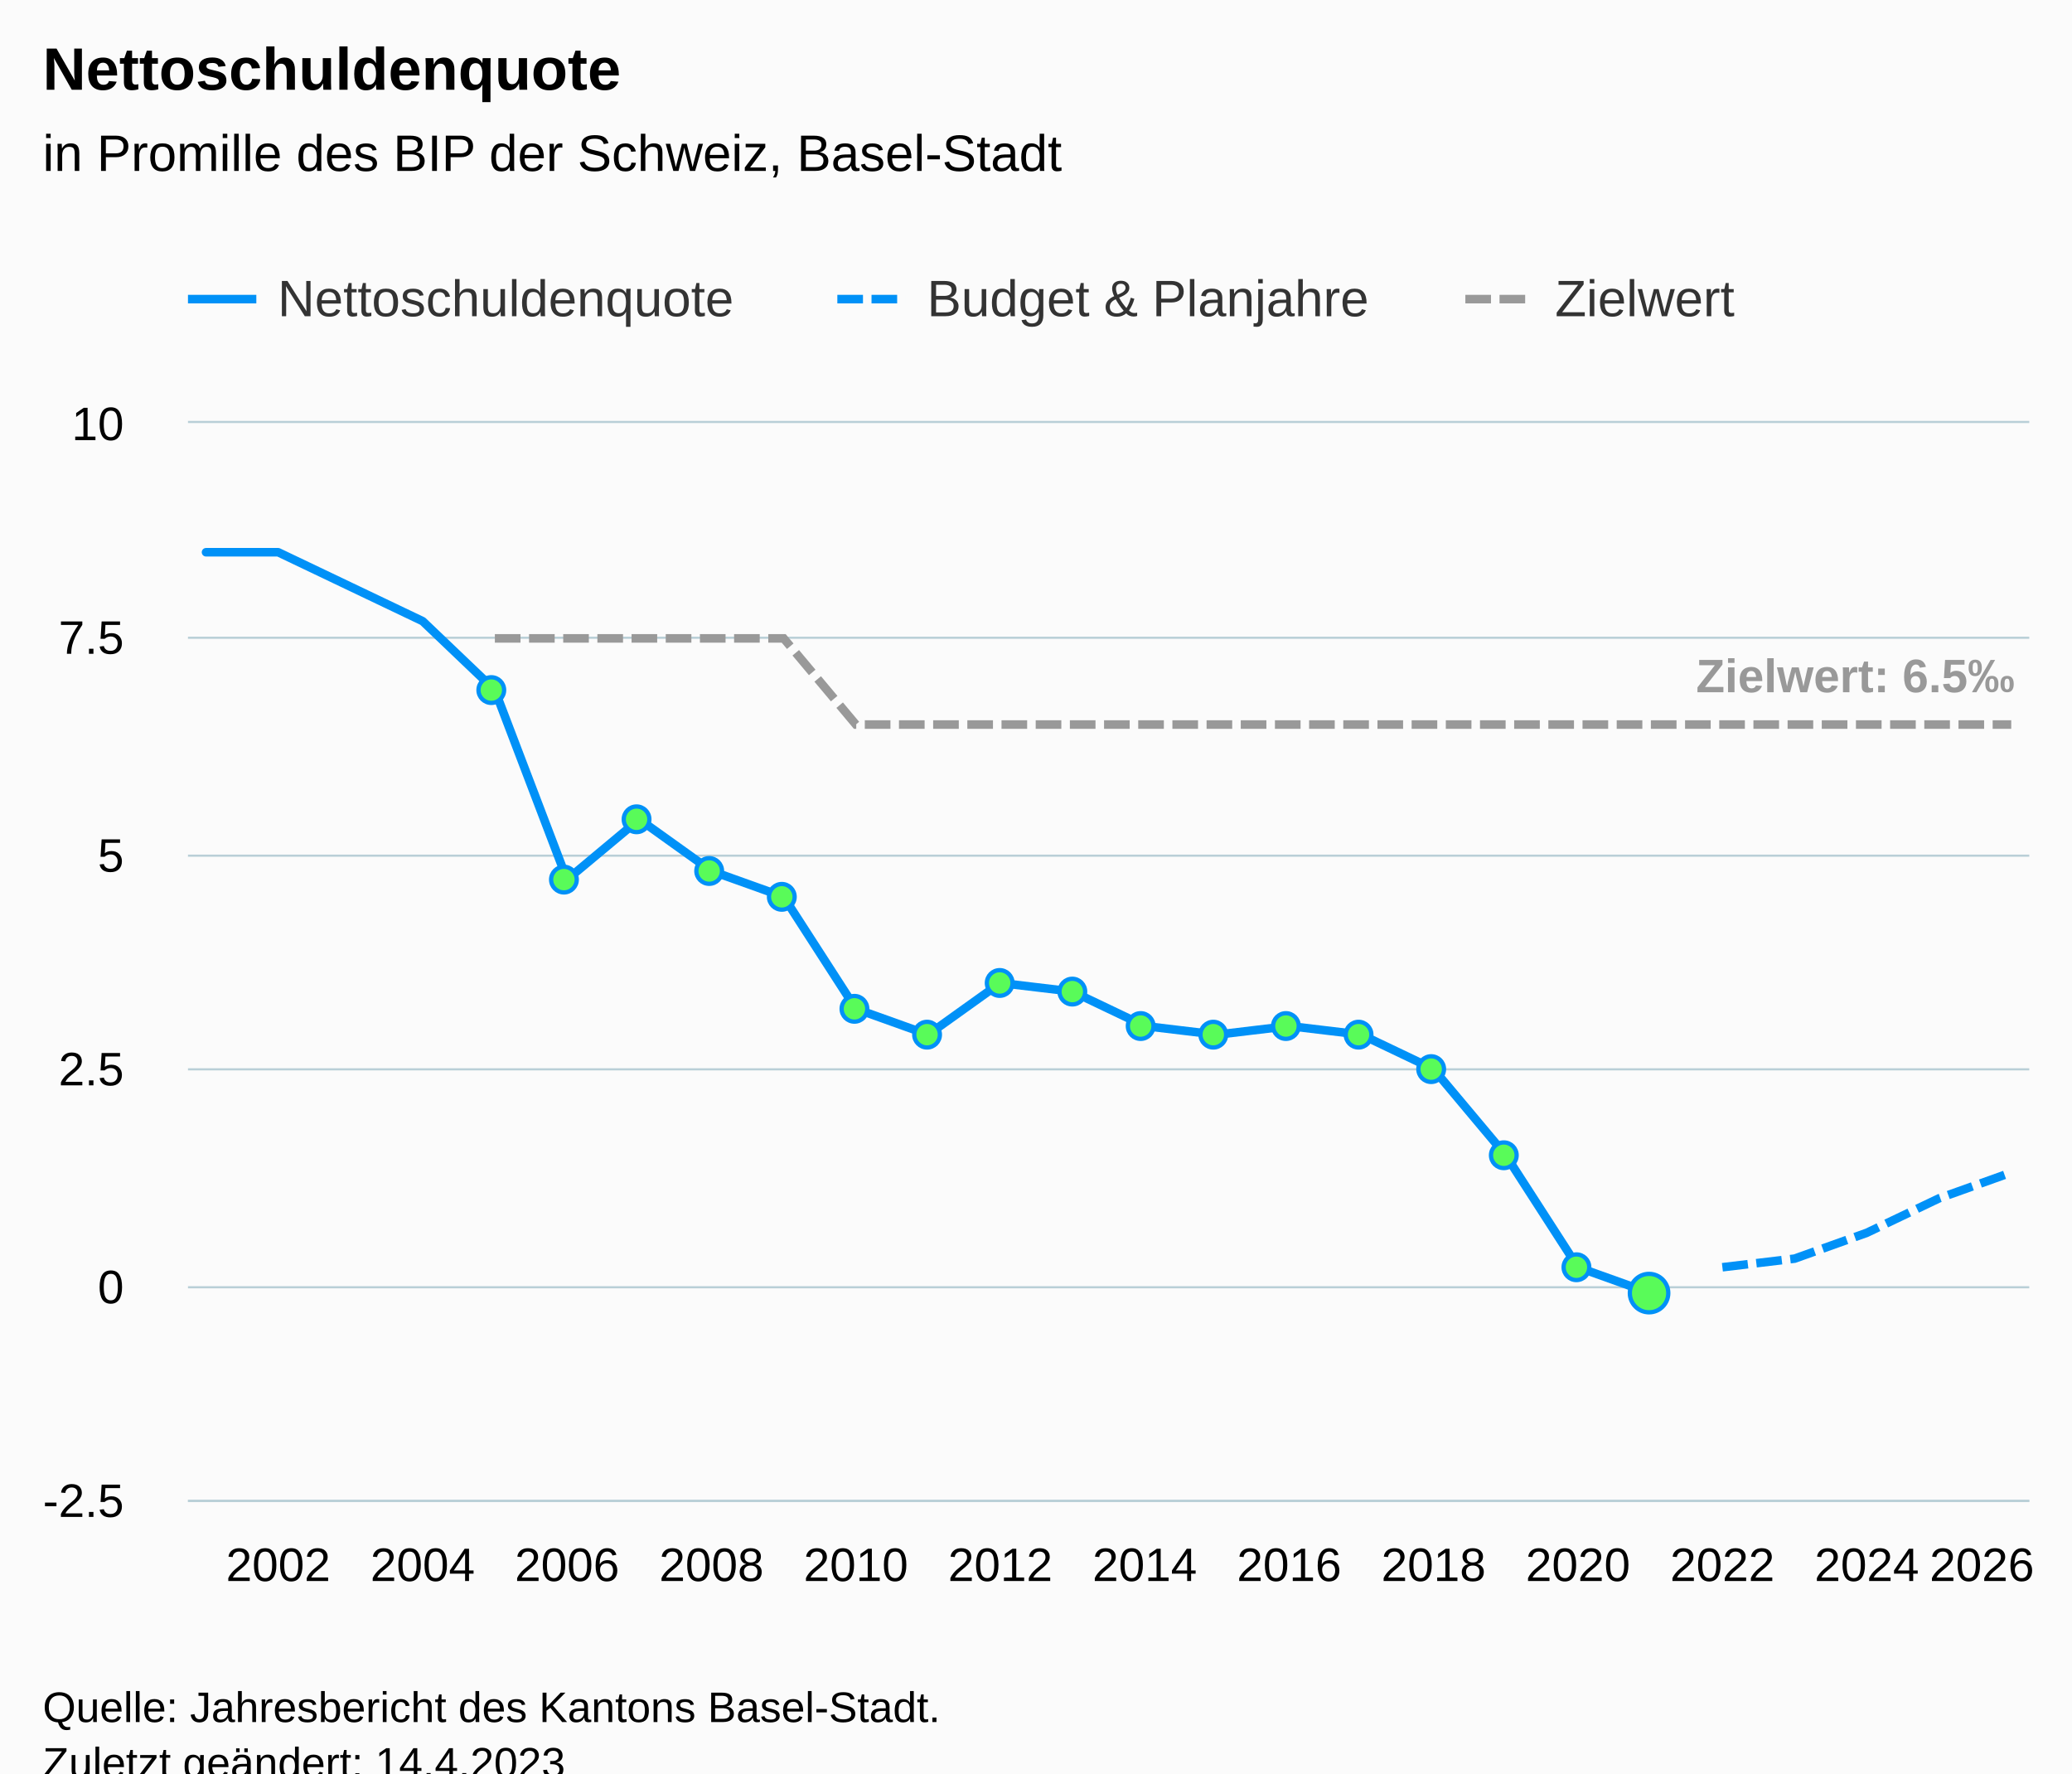
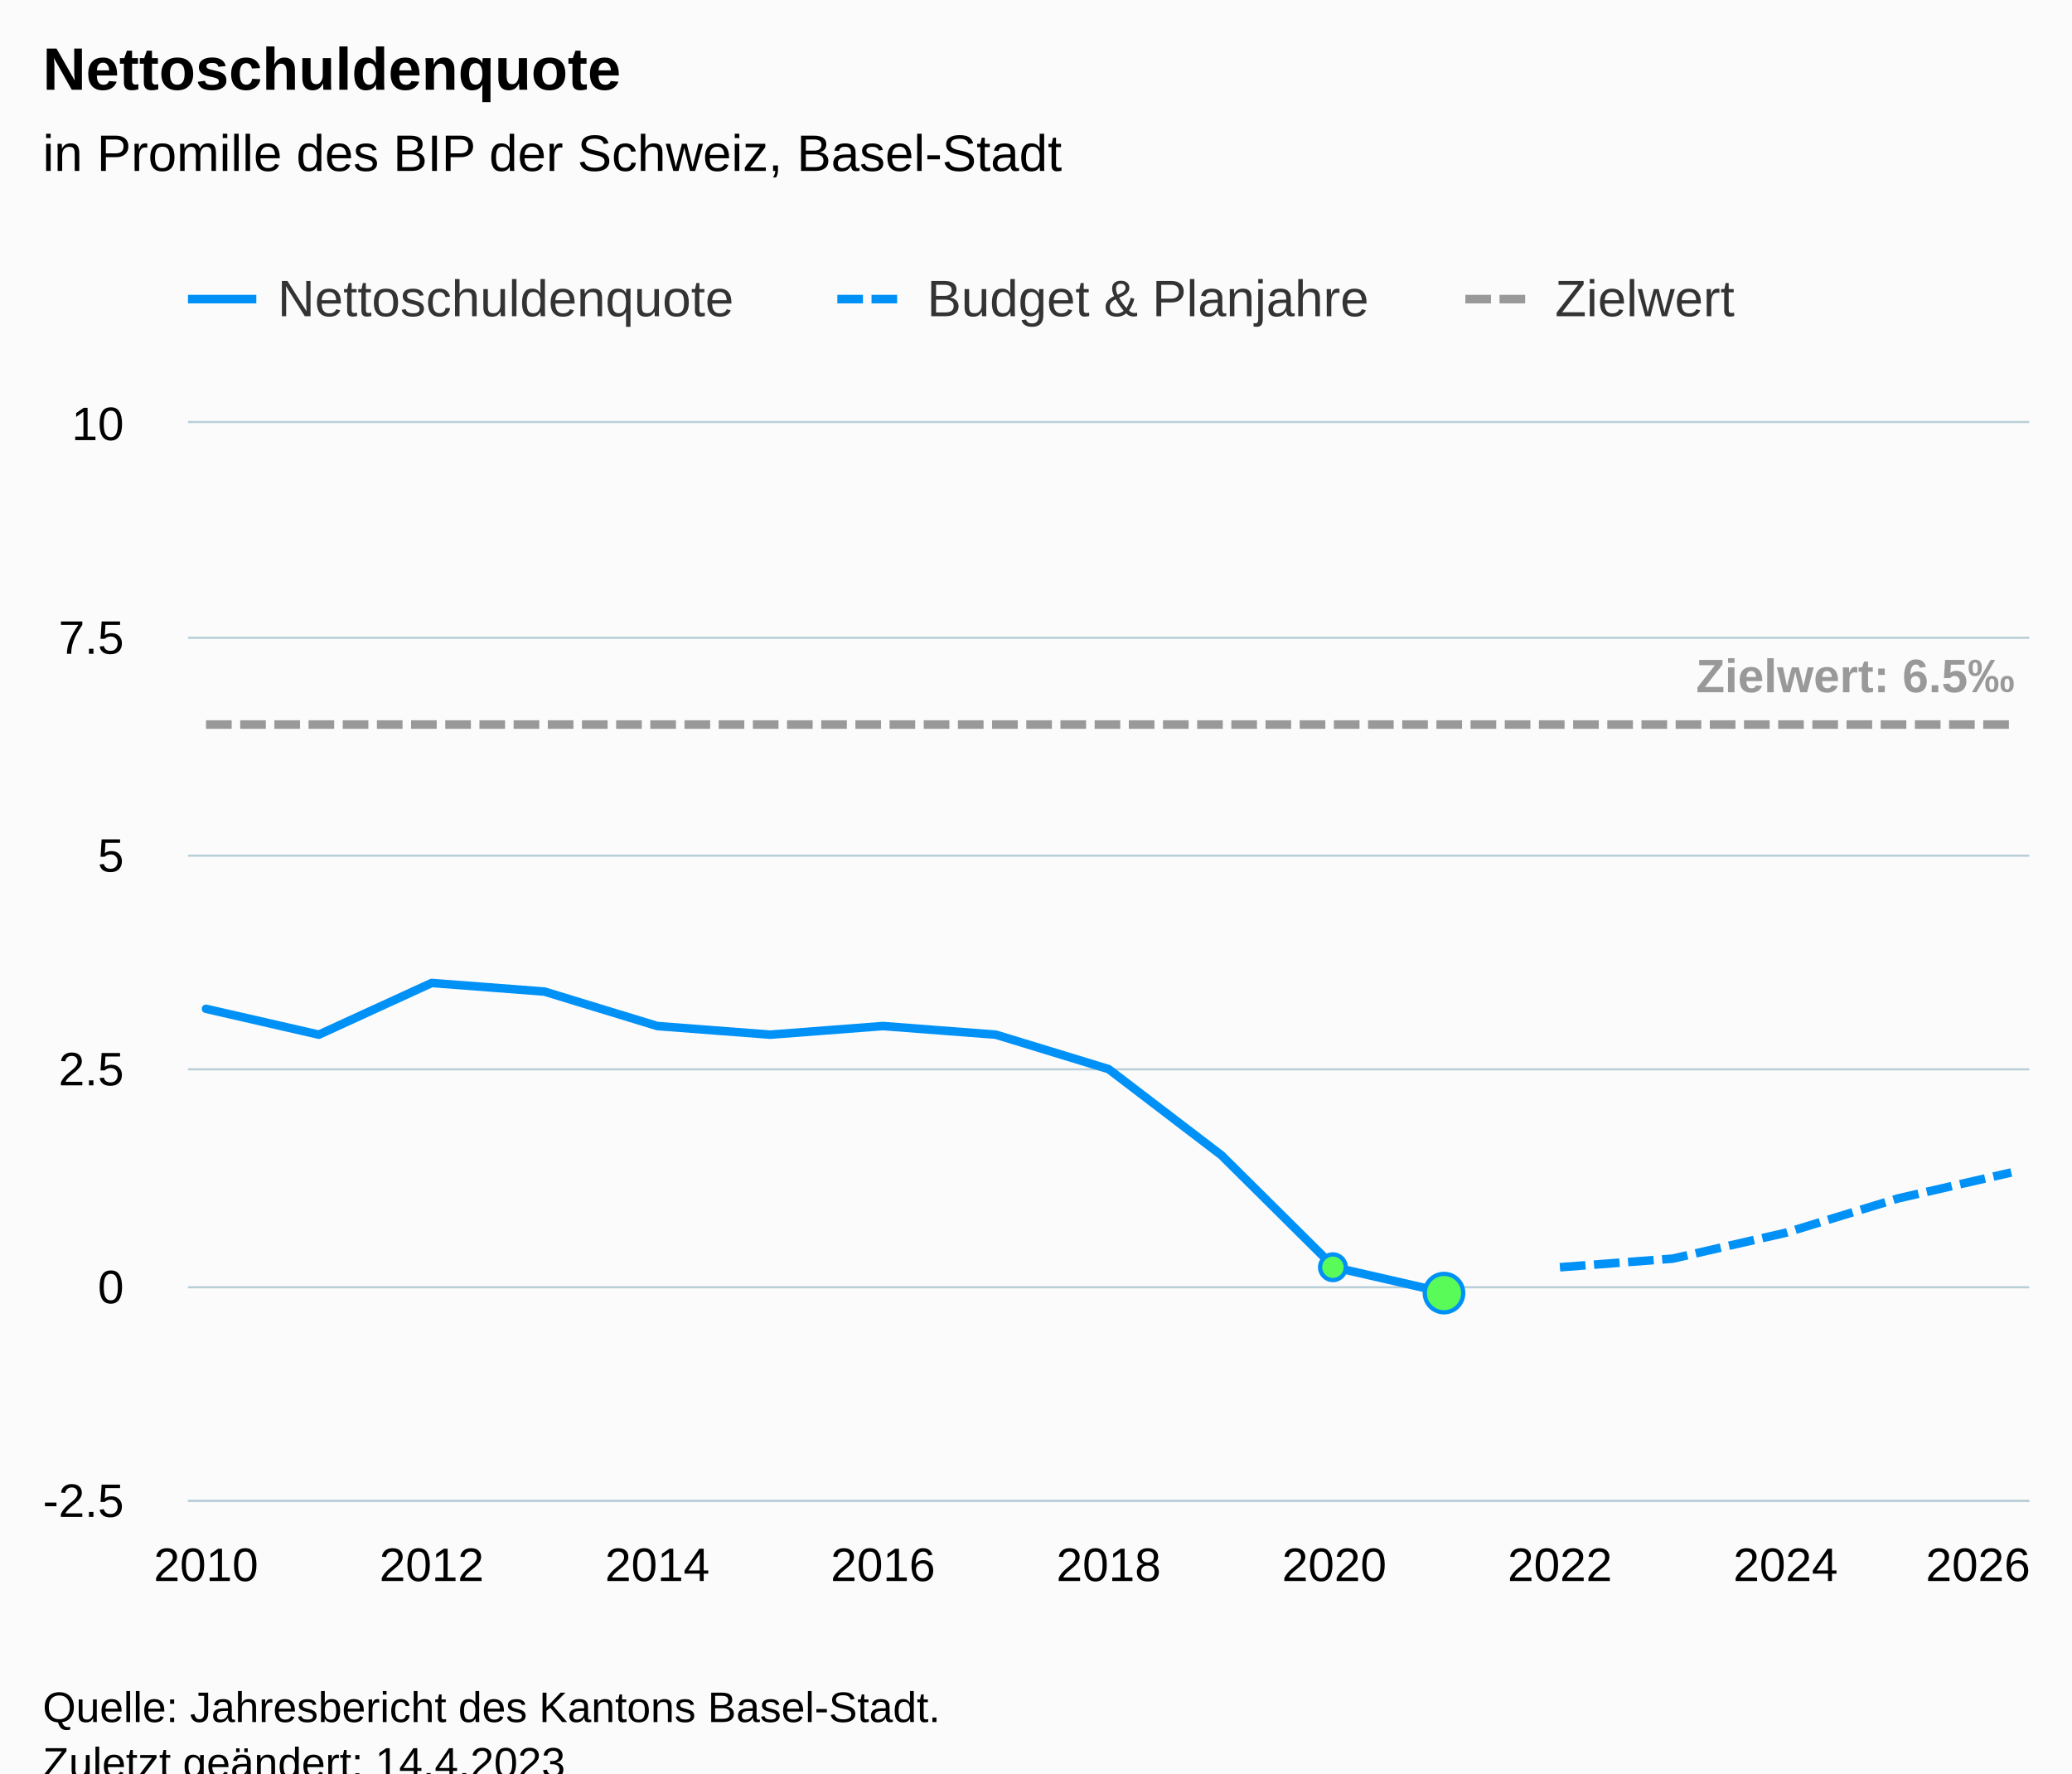
<svg xmlns="http://www.w3.org/2000/svg" version="1.1" class="highcharts-root" style="font-family:Arial;font-size:12px;" viewBox="0 0 485 415">
  <defs>
-     <clipPath id="highcharts-ceqmdhl-111-">
+     <clipPath id="highcharts-okqh5nz-75-">
      <rect x="0" y="0" width="431" height="252" fill="none" />
    </clipPath>
-     <clipPath id="highcharts-ceqmdhl-138-">
+     <clipPath id="highcharts-okqh5nz-93-">
      <rect x="0" y="0" width="431" height="252" fill="none" />
    </clipPath>
-     <clipPath id="highcharts-ceqmdhl-217-">
+     <clipPath id="highcharts-okqh5nz-145-">
      <rect x="44" y="99" width="431" height="252" fill="none" />
    </clipPath>
  </defs>
  <rect fill="#fbfbfb" class="highcharts-background" x="0" y="0" width="485" height="428" rx="0" ry="0" />
  <rect fill="none" class="highcharts-plot-background" x="44" y="99" width="431" height="252" />
  <g class="highcharts-pane-group" data-z-index="0" />
  <g class="highcharts-grid highcharts-xaxis-grid" data-z-index="1">
-     <path fill="none" data-z-index="1" class="highcharts-grid-line" d="M 64.5 99 L 64.5 351" opacity="1" />
-     <path fill="none" data-z-index="1" class="highcharts-grid-line" d="M 98.5 99 L 98.5 351" opacity="1" />
-     <path fill="none" data-z-index="1" class="highcharts-grid-line" d="M 132.5 99 L 132.5 351" opacity="1" />
-     <path fill="none" data-z-index="1" class="highcharts-grid-line" d="M 166.5 99 L 166.5 351" opacity="1" />
-     <path fill="none" data-z-index="1" class="highcharts-grid-line" d="M 199.5 99 L 199.5 351" opacity="1" />
-     <path fill="none" data-z-index="1" class="highcharts-grid-line" d="M 233.5 99 L 233.5 351" opacity="1" />
-     <path fill="none" data-z-index="1" class="highcharts-grid-line" d="M 267.5 99 L 267.5 351" opacity="1" />
-     <path fill="none" data-z-index="1" class="highcharts-grid-line" d="M 301.5 99 L 301.5 351" opacity="1" />
-     <path fill="none" data-z-index="1" class="highcharts-grid-line" d="M 335.5 99 L 335.5 351" opacity="1" />
-     <path fill="none" data-z-index="1" class="highcharts-grid-line" d="M 368.5 99 L 368.5 351" opacity="1" />
-     <path fill="none" data-z-index="1" class="highcharts-grid-line" d="M 402.5 99 L 402.5 351" opacity="1" />
-     <path fill="none" data-z-index="1" class="highcharts-grid-line" d="M 436.5 99 L 436.5 351" opacity="1" />
+     <path fill="none" data-z-index="1" class="highcharts-grid-line" d="M 47.5 99 L 47.5 351" opacity="1" />
+     <path fill="none" data-z-index="1" class="highcharts-grid-line" d="M 100.5 99 L 100.5 351" opacity="1" />
+     <path fill="none" data-z-index="1" class="highcharts-grid-line" d="M 153.5 99 L 153.5 351" opacity="1" />
+     <path fill="none" data-z-index="1" class="highcharts-grid-line" d="M 206.5 99 L 206.5 351" opacity="1" />
+     <path fill="none" data-z-index="1" class="highcharts-grid-line" d="M 259.5 99 L 259.5 351" opacity="1" />
+     <path fill="none" data-z-index="1" class="highcharts-grid-line" d="M 311.5 99 L 311.5 351" opacity="1" />
+     <path fill="none" data-z-index="1" class="highcharts-grid-line" d="M 364.5 99 L 364.5 351" opacity="1" />
+     <path fill="none" data-z-index="1" class="highcharts-grid-line" d="M 417.5 99 L 417.5 351" opacity="1" />
    <path fill="none" data-z-index="1" class="highcharts-grid-line" d="M 470.5 99 L 470.5 351" opacity="1" />
  </g>
  <g class="highcharts-grid highcharts-yaxis-grid" data-z-index="1">
    <path fill="none" stroke="#B9CFD7" stroke-width="0.5" data-z-index="1" class="highcharts-grid-line" d="M 44 351.25 L 475 351.25" opacity="1" />
    <path fill="none" stroke="#B9CFD7" stroke-width="0.5" data-z-index="1" class="highcharts-grid-line" d="M 44 301.25 L 475 301.25" opacity="1" />
    <path fill="none" stroke="#B9CFD7" stroke-width="0.5" data-z-index="1" class="highcharts-grid-line" d="M 44 250.25 L 475 250.25" opacity="1" />
    <path fill="none" stroke="#B9CFD7" stroke-width="0.5" data-z-index="1" class="highcharts-grid-line" d="M 44 200.25 L 475 200.25" opacity="1" />
    <path fill="none" stroke="#B9CFD7" stroke-width="0.5" data-z-index="1" class="highcharts-grid-line" d="M 44 149.25 L 475 149.25" opacity="1" />
    <path fill="none" stroke="#B9CFD7" stroke-width="0.5" data-z-index="1" class="highcharts-grid-line" d="M 44 98.75 L 475 98.75" opacity="1" />
  </g>
  <rect fill="none" class="highcharts-plot-border" data-z-index="1" x="44" y="99" width="431" height="252" />
  <g class="highcharts-axis highcharts-xaxis" data-z-index="2">
    <path fill="none" class="highcharts-axis-line" stroke="#B9CFD7" stroke-width="0.5" data-z-index="7" d="M 44 351.25 L 475 351.25" />
  </g>
  <g class="highcharts-axis highcharts-yaxis" data-z-index="2">
    <path fill="none" class="highcharts-axis-line" data-z-index="7" d="M 44 99 L 44 351" />
  </g>
  <g class="highcharts-series-group" data-z-index="3">
-     <g class="highcharts-series highcharts-series-0 highcharts-line-series" data-z-index="0.1" opacity="1" transform="translate(44,99) scale(1 1)" clip-path="url(#highcharts-ceqmdhl-138-)">
-       <path fill="none" d="M 4.225 30.24 L 21.127 30.24 L 38.029 38.304 L 54.931 46.368 L 71.833 62.496 L 88.735 106.848 L 105.637 92.736 L 122.539 104.832 L 139.441 110.88 L 156.343 137.088 L 173.245 143.136 L 190.147 131.04 L 207.049 133.056 L 223.951 141.12 L 240.853 143.136 L 257.755 141.12 L 274.657 143.136 L 291.559 151.2 L 308.461 171.36 L 325.363 197.568 L 342.265 203.616" class="highcharts-graph" data-z-index="1" stroke="#0091f7" stroke-width="2" stroke-linejoin="round" stroke-linecap="round" />
+     <g class="highcharts-series highcharts-series-0 highcharts-line-series" data-z-index="0.1" opacity="1" transform="translate(44,99) scale(1 1)" clip-path="url(#highcharts-okqh5nz-93-)">
+       <path fill="none" d="M 4.225 137.088 L 30.635 143.136 L 57.044 131.04 L 83.453 133.056 L 109.863 141.12 L 136.272 143.136 L 162.681 141.12 L 189.091 143.136 L 215.5 151.2 L 241.909 171.36 L 268.319 197.568 L 294.728 203.616" class="highcharts-graph" data-z-index="1" stroke="#0091f7" stroke-width="2" stroke-linejoin="round" stroke-linecap="round" />
    </g>
    <g class="highcharts-markers highcharts-series-0 highcharts-line-series" data-z-index="0.1" opacity="1" transform="translate(44,99) scale(1 1)" clip-path="none">
-       <path fill="#59fb59" d="M 71 65.496 A 3 3 0 1 1 71.003 65.496 Z" stroke="#0091f7" stroke-width="1" opacity="1" class="highcharts-point" />
-       <path fill="#59fb59" d="M 88 109.848 A 3 3 0 1 1 88.003 109.848 Z" stroke="#0091f7" stroke-width="1" opacity="1" class="highcharts-point" />
-       <path fill="#59fb59" d="M 105 95.736 A 3 3 0 1 1 105.003 95.736 Z" stroke="#0091f7" stroke-width="1" opacity="1" class="highcharts-point" />
-       <path fill="#59fb59" d="M 122 107.832 A 3 3 0 1 1 122.003 107.832 Z" stroke="#0091f7" stroke-width="1" opacity="1" class="highcharts-point" />
-       <path fill="#59fb59" d="M 139 113.88 A 3 3 0 1 1 139.003 113.88 Z" stroke="#0091f7" stroke-width="1" opacity="1" class="highcharts-point" />
-       <path fill="#59fb59" d="M 156 140.088 A 3 3 0 1 1 156.003 140.088 Z" stroke="#0091f7" stroke-width="1" opacity="1" class="highcharts-point" />
-       <path fill="#59fb59" d="M 173 146.136 A 3 3 0 1 1 173.003 146.136 Z" stroke="#0091f7" stroke-width="1" opacity="1" class="highcharts-point" />
-       <path fill="#59fb59" d="M 190 134.04 A 3 3 0 1 1 190.003 134.04 Z" stroke="#0091f7" stroke-width="1" opacity="1" class="highcharts-point" />
-       <path fill="#59fb59" d="M 207 136.056 A 3 3 0 1 1 207.003 136.056 Z" stroke="#0091f7" stroke-width="1" opacity="1" class="highcharts-point" />
-       <path fill="#59fb59" d="M 223 144.12 A 3 3 0 1 1 223.003 144.12 Z" stroke="#0091f7" stroke-width="1" opacity="1" class="highcharts-point" />
-       <path fill="#59fb59" d="M 240 146.136 A 3 3 0 1 1 240.003 146.136 Z" stroke="#0091f7" stroke-width="1" opacity="1" class="highcharts-point" />
-       <path fill="#59fb59" d="M 257 144.12 A 3 3 0 1 1 257.003 144.12 Z" stroke="#0091f7" stroke-width="1" opacity="1" class="highcharts-point" />
-       <path fill="#59fb59" d="M 274 146.136 A 3 3 0 1 1 274.003 146.136 Z" stroke="#0091f7" stroke-width="1" opacity="1" class="highcharts-point" />
-       <path fill="#59fb59" d="M 291 154.2 A 3 3 0 1 1 291.003 154.2 Z" stroke="#0091f7" stroke-width="1" opacity="1" class="highcharts-point" />
-       <path fill="#59fb59" d="M 308 174.36 A 3 3 0 1 1 308.003 174.36 Z" stroke="#0091f7" stroke-width="1" opacity="1" class="highcharts-point" />
-       <path fill="#59fb59" d="M 325 200.568 A 3 3 0 1 1 325.003 200.568 Z" stroke="#0091f7" stroke-width="1" opacity="1" class="highcharts-point" />
-       <path fill="#59fb59" d="M 342 208.116 A 4.5 4.5 0 1 1 342.004 208.116 Z" stroke="#0091f7" stroke-width="1" opacity="1" class="highcharts-point highcharts-negative" />
+       <path fill="#59fb59" d="M 268 200.568 A 3 3 0 1 1 268.003 200.568 Z" stroke="#0091f7" stroke-width="1" opacity="1" class="highcharts-point" />
+       <path fill="#59fb59" d="M 294 208.116 A 4.5 4.5 0 1 1 294.004 208.116 Z" stroke="#0091f7" stroke-width="1" opacity="1" class="highcharts-point highcharts-negative" />
    </g>
-     <g class="highcharts-series highcharts-series-1 highcharts-line-series" data-z-index="0.1" opacity="1" transform="translate(44,99) scale(1 1)" clip-path="url(#highcharts-ceqmdhl-138-)">
-       <path fill="none" d="M 359.167 197.568 L 376.069 195.552 L 392.971 189.504 L 409.873 181.44 L 426.775 175.392" class="highcharts-graph" data-z-index="1" stroke="#0091f7" stroke-width="2" stroke-dasharray="6,2" />
+     <g class="highcharts-series highcharts-series-1 highcharts-line-series" data-z-index="0.1" opacity="1" transform="translate(44,99) scale(1 1)" clip-path="url(#highcharts-okqh5nz-93-)">
+       <path fill="none" d="M 321.137 197.568 L 347.547 195.552 L 373.956 189.504 L 400.365 181.44 L 426.775 175.392" class="highcharts-graph" data-z-index="1" stroke="#0091f7" stroke-width="2" stroke-dasharray="6,2" />
    </g>
    <g class="highcharts-markers highcharts-series-1 highcharts-line-series" data-z-index="0.1" opacity="1" transform="translate(44,99) scale(1 1)" clip-path="none" />
-     <g class="highcharts-series highcharts-series-2 highcharts-line-series" data-z-index="0.1" opacity="1" transform="translate(44,99) scale(1 1)" clip-path="url(#highcharts-ceqmdhl-138-)">
-       <path fill="none" d="M 71.833 50.4 L 88.735 50.4 L 105.637 50.4 L 122.539 50.4 L 139.441 50.4 L 156.343 70.56 L 173.245 70.56 L 190.147 70.56 L 207.049 70.56 L 223.951 70.56 L 240.853 70.56 L 257.755 70.56 L 274.657 70.56 L 291.559 70.56 L 308.461 70.56 L 325.363 70.56 L 342.265 70.56 L 359.167 70.56 L 376.069 70.56 L 392.971 70.56 L 409.873 70.56 L 426.775 70.56" class="highcharts-graph" data-z-index="1" stroke="#999999" stroke-width="2" stroke-dasharray="6,2" />
+     <g class="highcharts-series highcharts-series-2 highcharts-line-series" data-z-index="0.1" opacity="1" transform="translate(44,99) scale(1 1)" clip-path="url(#highcharts-okqh5nz-93-)">
+       <path fill="none" d="M 4.225 70.56 L 30.635 70.56 L 57.044 70.56 L 83.453 70.56 L 109.863 70.56 L 136.272 70.56 L 162.681 70.56 L 189.091 70.56 L 215.5 70.56 L 241.909 70.56 L 268.319 70.56 L 294.728 70.56 L 321.137 70.56 L 347.547 70.56 L 373.956 70.56 L 400.365 70.56 L 426.775 70.56" class="highcharts-graph" data-z-index="1" stroke="#999999" stroke-width="2" stroke-dasharray="6,2" />
    </g>
    <g class="highcharts-markers highcharts-series-2 highcharts-line-series" data-z-index="0.1" opacity="1" transform="translate(44,99) scale(1 1)" clip-path="none" />
-     <g class="highcharts-series highcharts-series-3 highcharts-line-series highcharts-color-0" visibility="hidden" data-z-index="0.1" opacity="1" transform="translate(44,99) scale(1 1)" clip-path="url(#highcharts-ceqmdhl-138-)">
-       <path fill="none" d="M 71.833 201.6 L 88.735 201.6 L 105.637 201.6 L 122.539 201.6 L 139.441 201.6 L 156.343 201.6 L 173.245 201.6 L 190.147 201.6 L 207.049 201.6 L 223.951 201.6 L 240.853 201.6 L 257.755 201.6 L 274.657 201.6 L 291.559 201.6 L 308.461 201.6 L 325.363 201.6 L 342.265 201.6" class="highcharts-graph" data-z-index="1" stroke="#7cb5ec" stroke-width="2" stroke-linejoin="round" stroke-linecap="round" />
+     <g class="highcharts-series highcharts-series-3 highcharts-line-series highcharts-color-0" visibility="hidden" data-z-index="0.1" opacity="1" transform="translate(44,99) scale(1 1)" clip-path="url(#highcharts-okqh5nz-93-)">
+       <path fill="none" d="M 268.319 201.6 L 294.728 201.6" class="highcharts-graph" data-z-index="1" stroke="#7cb5ec" stroke-width="2" stroke-linejoin="round" stroke-linecap="round" />
    </g>
    <g class="highcharts-markers highcharts-series-3 highcharts-line-series highcharts-color-0" visibility="hidden" data-z-index="0.1" opacity="1" transform="translate(44,99) scale(1 1)" clip-path="none" />
  </g>
  <text x="10" text-anchor="start" class="highcharts-title" data-z-index="4" style="color:#000000;font-size:14px;font-weight:bold;fill:#000000;" y="21">
    <tspan>Nettoschuldenquote</tspan>
  </text>
  <text x="10" text-anchor="start" class="highcharts-subtitle" data-z-index="4" style="color:#000000;font-size:12px;font-weight:normal;fill:#000000;" y="40">
    <tspan>in Promille des BIP der Schweiz, Basel-Stadt</tspan>
  </text>
  <text x="10" text-anchor="start" class="highcharts-caption" data-z-index="4" style="color:#666666;fill:#666666;" y="385" />
  <g class="highcharts-data-labels highcharts-series-2 highcharts-line-series" data-z-index="6" opacity="1" transform="translate(44,99) scale(1 1)">
    <g class="highcharts-label highcharts-data-label highcharts-data-label-color-undefined" data-z-index="1" transform="translate(348,47)">
      <text x="5" data-z-index="1" y="16" style="color:#999999;font-size:11px;font-weight:bold;fill:#999999;">
        <tspan>Zielwert: 6.5‰</tspan>
      </text>
    </g>
  </g>
  <g class="highcharts-legend" data-z-index="7" transform="translate(36,56)">
    <rect fill="none" class="highcharts-legend-box" rx="0" ry="0" x="0" y="0" width="379" height="31" visibility="visible" />
    <g data-z-index="1">
      <g>
        <g class="highcharts-legend-item highcharts-line-series highcharts-color-undefined highcharts-series-0" data-z-index="1" transform="translate(8,3)">
          <path fill="none" d="M 0 11 L 16 11" class="highcharts-graph" stroke="#0091f7" stroke-width="2" />
          <text x="21" style="color:#333333;cursor:pointer;font-size:12px;font-weight:normal;fill:#333333;" text-anchor="start" data-z-index="2" y="15">
            <tspan>Nettoschuldenquote</tspan>
          </text>
        </g>
        <g class="highcharts-legend-item highcharts-line-series highcharts-color-undefined highcharts-series-1" data-z-index="1" transform="translate(160,3)">
          <path fill="none" d="M 0 11 L 16 11" class="highcharts-graph" stroke-dasharray="6,2" stroke="#0091f7" stroke-width="2" />
          <text x="21" y="15" style="color:#333333;cursor:pointer;font-size:12px;font-weight:normal;fill:#333333;" text-anchor="start" data-z-index="2">
            <tspan>Budget &amp; Planjahre</tspan>
          </text>
        </g>
        <g class="highcharts-legend-item highcharts-line-series highcharts-color-undefined highcharts-series-2" data-z-index="1" transform="translate(307,3)">
          <path fill="none" d="M 0 11 L 16 11" class="highcharts-graph" stroke-dasharray="6,2" stroke="#999999" stroke-width="2" />
          <text x="21" y="15" style="color:#333333;cursor:pointer;font-size:12px;font-weight:normal;fill:#333333;" text-anchor="start" data-z-index="2">
            <tspan>Zielwert</tspan>
          </text>
        </g>
      </g>
    </g>
  </g>
  <g class="highcharts-axis-labels highcharts-xaxis-labels" data-z-index="7">
-     <text x="65.127" style="color:#000000;cursor:default;font-size:11px;fill:#000000;" text-anchor="middle" transform="translate(0,0)" y="370" opacity="1">2002</text>
-     <text x="98.931" style="color:#000000;cursor:default;font-size:11px;fill:#000000;" text-anchor="middle" transform="translate(0,0)" y="370" opacity="1">2004</text>
-     <text x="132.735" style="color:#000000;cursor:default;font-size:11px;fill:#000000;" text-anchor="middle" transform="translate(0,0)" y="370" opacity="1">2006</text>
-     <text x="166.539" style="color:#000000;cursor:default;font-size:11px;fill:#000000;" text-anchor="middle" transform="translate(0,0)" y="370" opacity="1">2008</text>
-     <text x="200.343" style="color:#000000;cursor:default;font-size:11px;fill:#000000;" text-anchor="middle" transform="translate(0,0)" y="370" opacity="1">2010</text>
-     <text x="234.147" style="color:#000000;cursor:default;font-size:11px;fill:#000000;" text-anchor="middle" transform="translate(0,0)" y="370" opacity="1">2012</text>
-     <text x="267.951" style="color:#000000;cursor:default;font-size:11px;fill:#000000;" text-anchor="middle" transform="translate(0,0)" y="370" opacity="1">2014</text>
-     <text x="301.755" style="color:#000000;cursor:default;font-size:11px;fill:#000000;" text-anchor="middle" transform="translate(0,0)" y="370" opacity="1">2016</text>
-     <text x="335.559" style="color:#000000;cursor:default;font-size:11px;fill:#000000;" text-anchor="middle" transform="translate(0,0)" y="370" opacity="1">2018</text>
-     <text x="369.363" style="color:#000000;cursor:default;font-size:11px;fill:#000000;" text-anchor="middle" transform="translate(0,0)" y="370" opacity="1">2020</text>
-     <text x="403.167" style="color:#000000;cursor:default;font-size:11px;fill:#000000;" text-anchor="middle" transform="translate(0,0)" y="370" opacity="1">2022</text>
-     <text x="436.971" style="color:#000000;cursor:default;font-size:11px;fill:#000000;" text-anchor="middle" transform="translate(0,0)" y="370" opacity="1">2024</text>
-     <text x="463.908" style="color:#000000;cursor:default;font-size:11px;fill:#000000;" text-anchor="middle" transform="translate(0,0)" y="370" opacity="1">2026</text>
+     <text x="48.225" style="color:#000000;cursor:default;font-size:11px;fill:#000000;" text-anchor="middle" transform="translate(0,0)" y="370" opacity="1">2010</text>
+     <text x="101.044" style="color:#000000;cursor:default;font-size:11px;fill:#000000;" text-anchor="middle" transform="translate(0,0)" y="370" opacity="1">2012</text>
+     <text x="153.863" style="color:#000000;cursor:default;font-size:11px;fill:#000000;" text-anchor="middle" transform="translate(0,0)" y="370" opacity="1">2014</text>
+     <text x="206.681" style="color:#000000;cursor:default;font-size:11px;fill:#000000;" text-anchor="middle" transform="translate(0,0)" y="370" opacity="1">2016</text>
+     <text x="259.5" style="color:#000000;cursor:default;font-size:11px;fill:#000000;" text-anchor="middle" transform="translate(0,0)" y="370" opacity="1">2018</text>
+     <text x="312.319" style="color:#000000;cursor:default;font-size:11px;fill:#000000;" text-anchor="middle" transform="translate(0,0)" y="370" opacity="1">2020</text>
+     <text x="365.137" style="color:#000000;cursor:default;font-size:11px;fill:#000000;" text-anchor="middle" transform="translate(0,0)" y="370" opacity="1">2022</text>
+     <text x="417.956" style="color:#000000;cursor:default;font-size:11px;fill:#000000;" text-anchor="middle" transform="translate(0,0)" y="370" opacity="1">2024</text>
+     <text x="463" style="color:#000000;cursor:default;font-size:11px;fill:#000000;" text-anchor="middle" transform="translate(0,0)" y="370" opacity="1">2026</text>
  </g>
  <g class="highcharts-axis-labels highcharts-yaxis-labels" data-z-index="7">
    <text x="29" style="color:#000000;cursor:default;font-size:11px;fill:#000000;" text-anchor="end" transform="translate(0,0)" y="355" opacity="1">-2.5</text>
    <text x="29" style="color:#000000;cursor:default;font-size:11px;fill:#000000;" text-anchor="end" transform="translate(0,0)" y="305" opacity="1">0</text>
    <text x="29" style="color:#000000;cursor:default;font-size:11px;fill:#000000;" text-anchor="end" transform="translate(0,0)" y="254" opacity="1">2.5</text>
    <text x="29" style="color:#000000;cursor:default;font-size:11px;fill:#000000;" text-anchor="end" transform="translate(0,0)" y="204" opacity="1">5</text>
    <text x="29" style="color:#000000;cursor:default;font-size:11px;fill:#000000;" text-anchor="end" transform="translate(0,0)" y="153" opacity="1">7.5</text>
    <text x="29" style="color:#000000;cursor:default;font-size:11px;fill:#000000;" text-anchor="end" transform="translate(0,0)" y="103" opacity="1">10</text>
  </g>
  <text x="10" class="highcharts-credits" text-anchor="start" data-z-index="8" style="cursor:default;color:#000000;font-size:10px;fill:#000000;" y="403">
    <tspan>Quelle: Jahresbericht des Kantons Basel-Stadt.</tspan>
    <tspan x="10" dy="13">Zuletzt geändert: 14.4.2023</tspan>
  </text>
-   <g class="highcharts-control-points" data-z-index="99" clip-path="url(#highcharts-ceqmdhl-217-)" />
+   <g class="highcharts-control-points" data-z-index="99" clip-path="url(#highcharts-okqh5nz-145-)" />
</svg>
